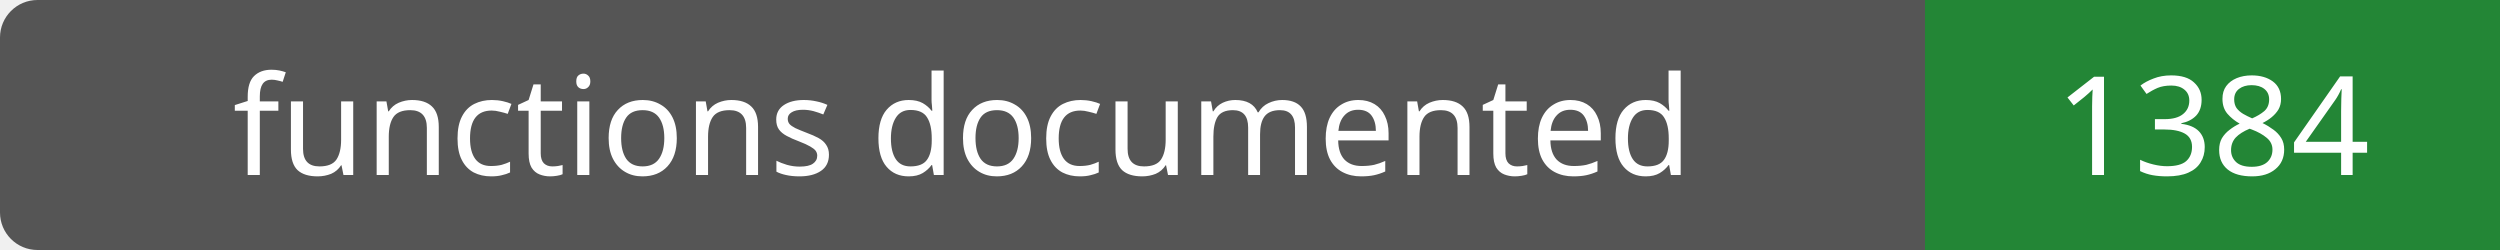
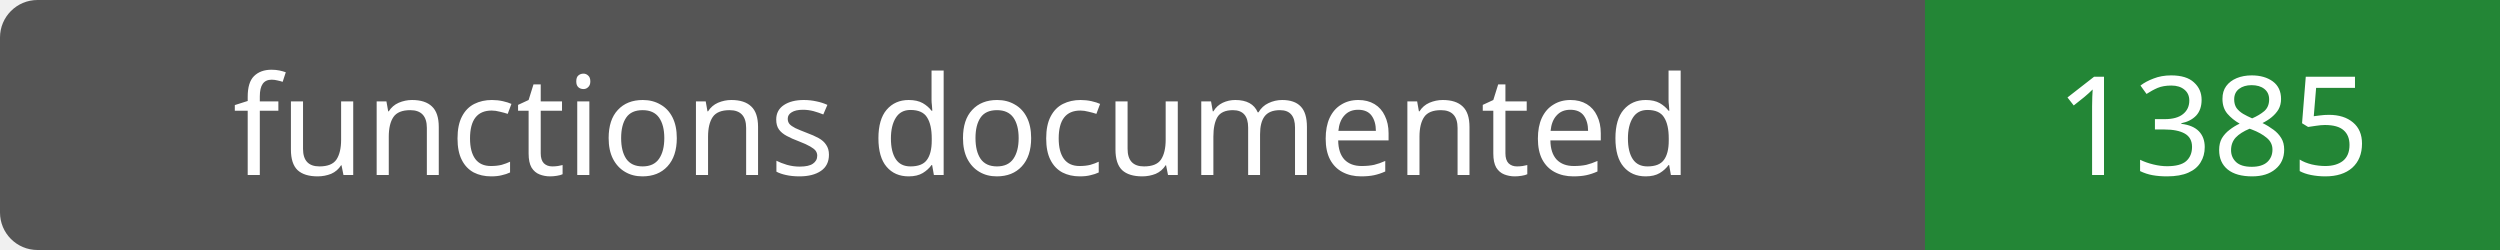
- <svg xmlns="http://www.w3.org/2000/svg" width="200" height="20" role="img" aria-label="functions documented: 1384">
+ <svg xmlns="http://www.w3.org/2000/svg" width="200" height="20" role="img" aria-label="functions documented: 1385">
  <rect width="200" height="20" rx="3" fill="#555" />
  <path fill="#238636" d="M154 0h46v20H154z" />
  <g fill="#fff" text-anchor="middle" font-family="Verdana,sans-serif" font-size="11">
    <text x="77.0" y="14">functions documented</text>
-     <text x="177.0" y="14">1384</text>
+     <text x="177.0" y="14">1385</text>
  </g>
</svg>
